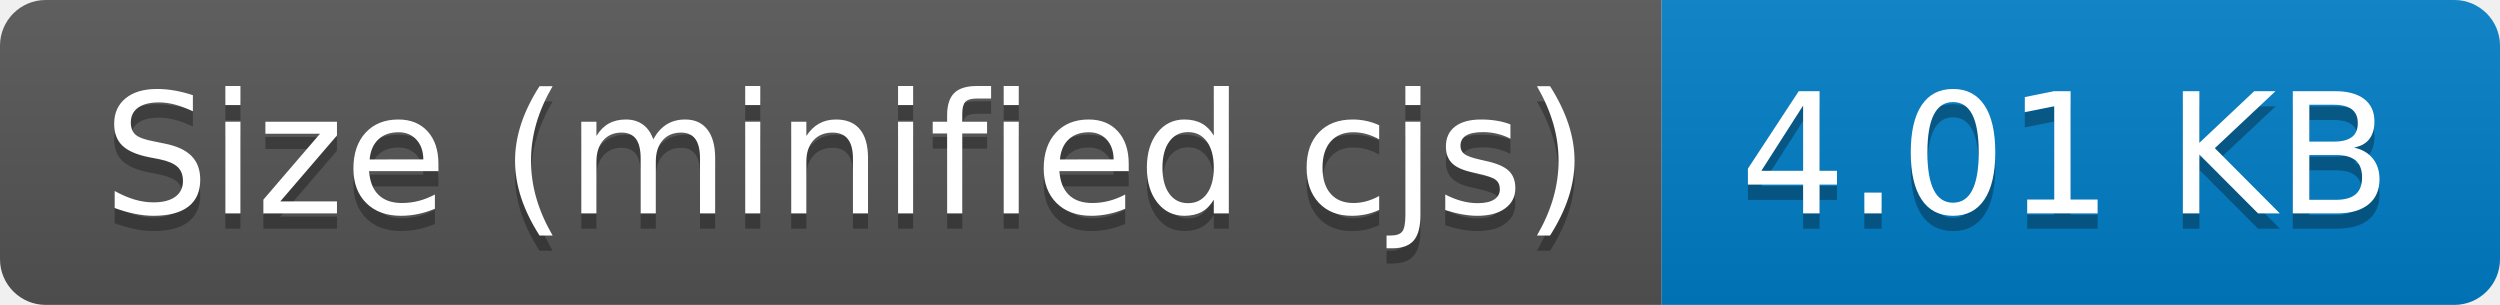
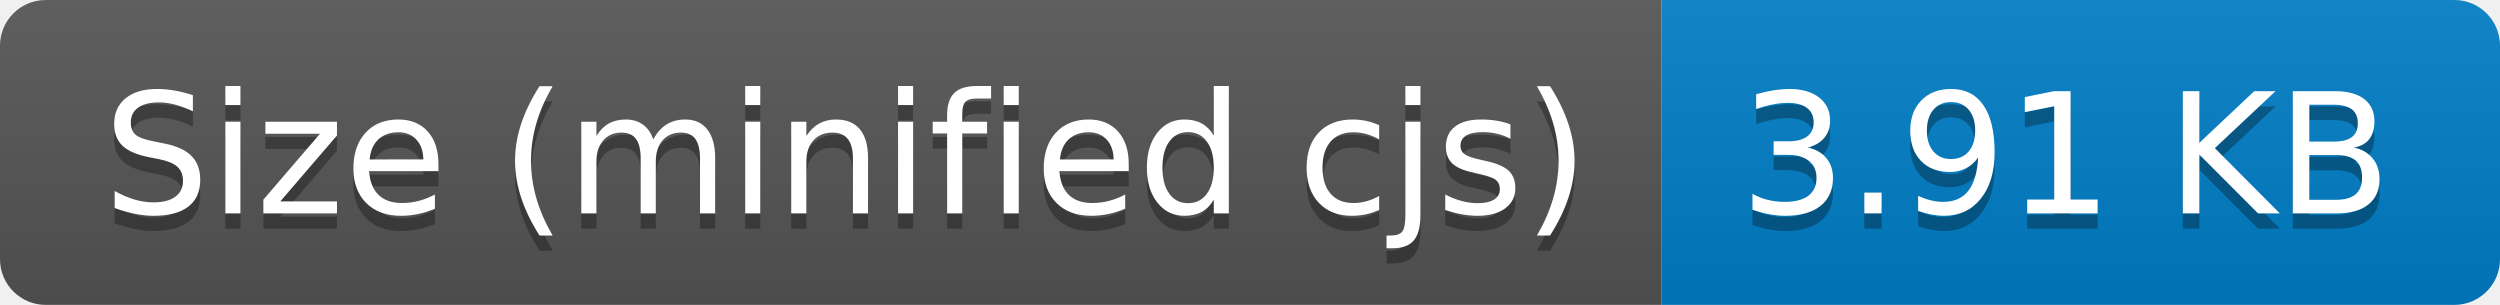
- <svg xmlns="http://www.w3.org/2000/svg" width="164" height="20" role="img" aria-label="Size (minified cjs): 4.01 KB">
+ <svg xmlns="http://www.w3.org/2000/svg" width="164" height="20" role="img" aria-label="Size (minified cjs): 3.91 KB">
  <linearGradient id="s" x2="0" y2="100%">
    <stop offset="0" stop-color="#bbb" stop-opacity=".1" />
    <stop offset="1" stop-opacity=".1" />
  </linearGradient>
  <clipPath id="r">
    <rect width="164" height="20" rx="3" fill="#fff" />
  </clipPath>
  <g clip-path="url(#r)">
    <rect width="109" height="20" fill="#555" />
    <rect x="109" width="55" height="20" fill="#007ec6" />
    <rect width="164" height="20" fill="url(#s)" />
  </g>
  <g fill="#fff" text-anchor="middle" font-family="Verdana,Geneva,DejaVu Sans,sans-serif" text-rendering="geometricPrecision" font-size="110">
    <text aria-hidden="true" x="555" y="150" fill="#010101" fill-opacity=".3" transform="scale(.1)" textLength="990">Size (minified cjs)</text>
    <text x="555" y="140" transform="scale(.1)" fill="#fff" textLength="990">Size (minified cjs)</text>
-     <text aria-hidden="true" x="1355" y="150" fill="#010101" fill-opacity=".3" transform="scale(.1)" textLength="450">4.01 KB</text>
-     <text x="1355" y="140" transform="scale(.1)" fill="#fff" textLength="450">4.01 KB</text>
+     <text aria-hidden="true" x="1355" y="150" fill="#010101" fill-opacity=".3" transform="scale(.1)" textLength="450">3.91 KB</text>
+     <text x="1355" y="140" transform="scale(.1)" fill="#fff" textLength="450">3.91 KB</text>
  </g>
</svg>
